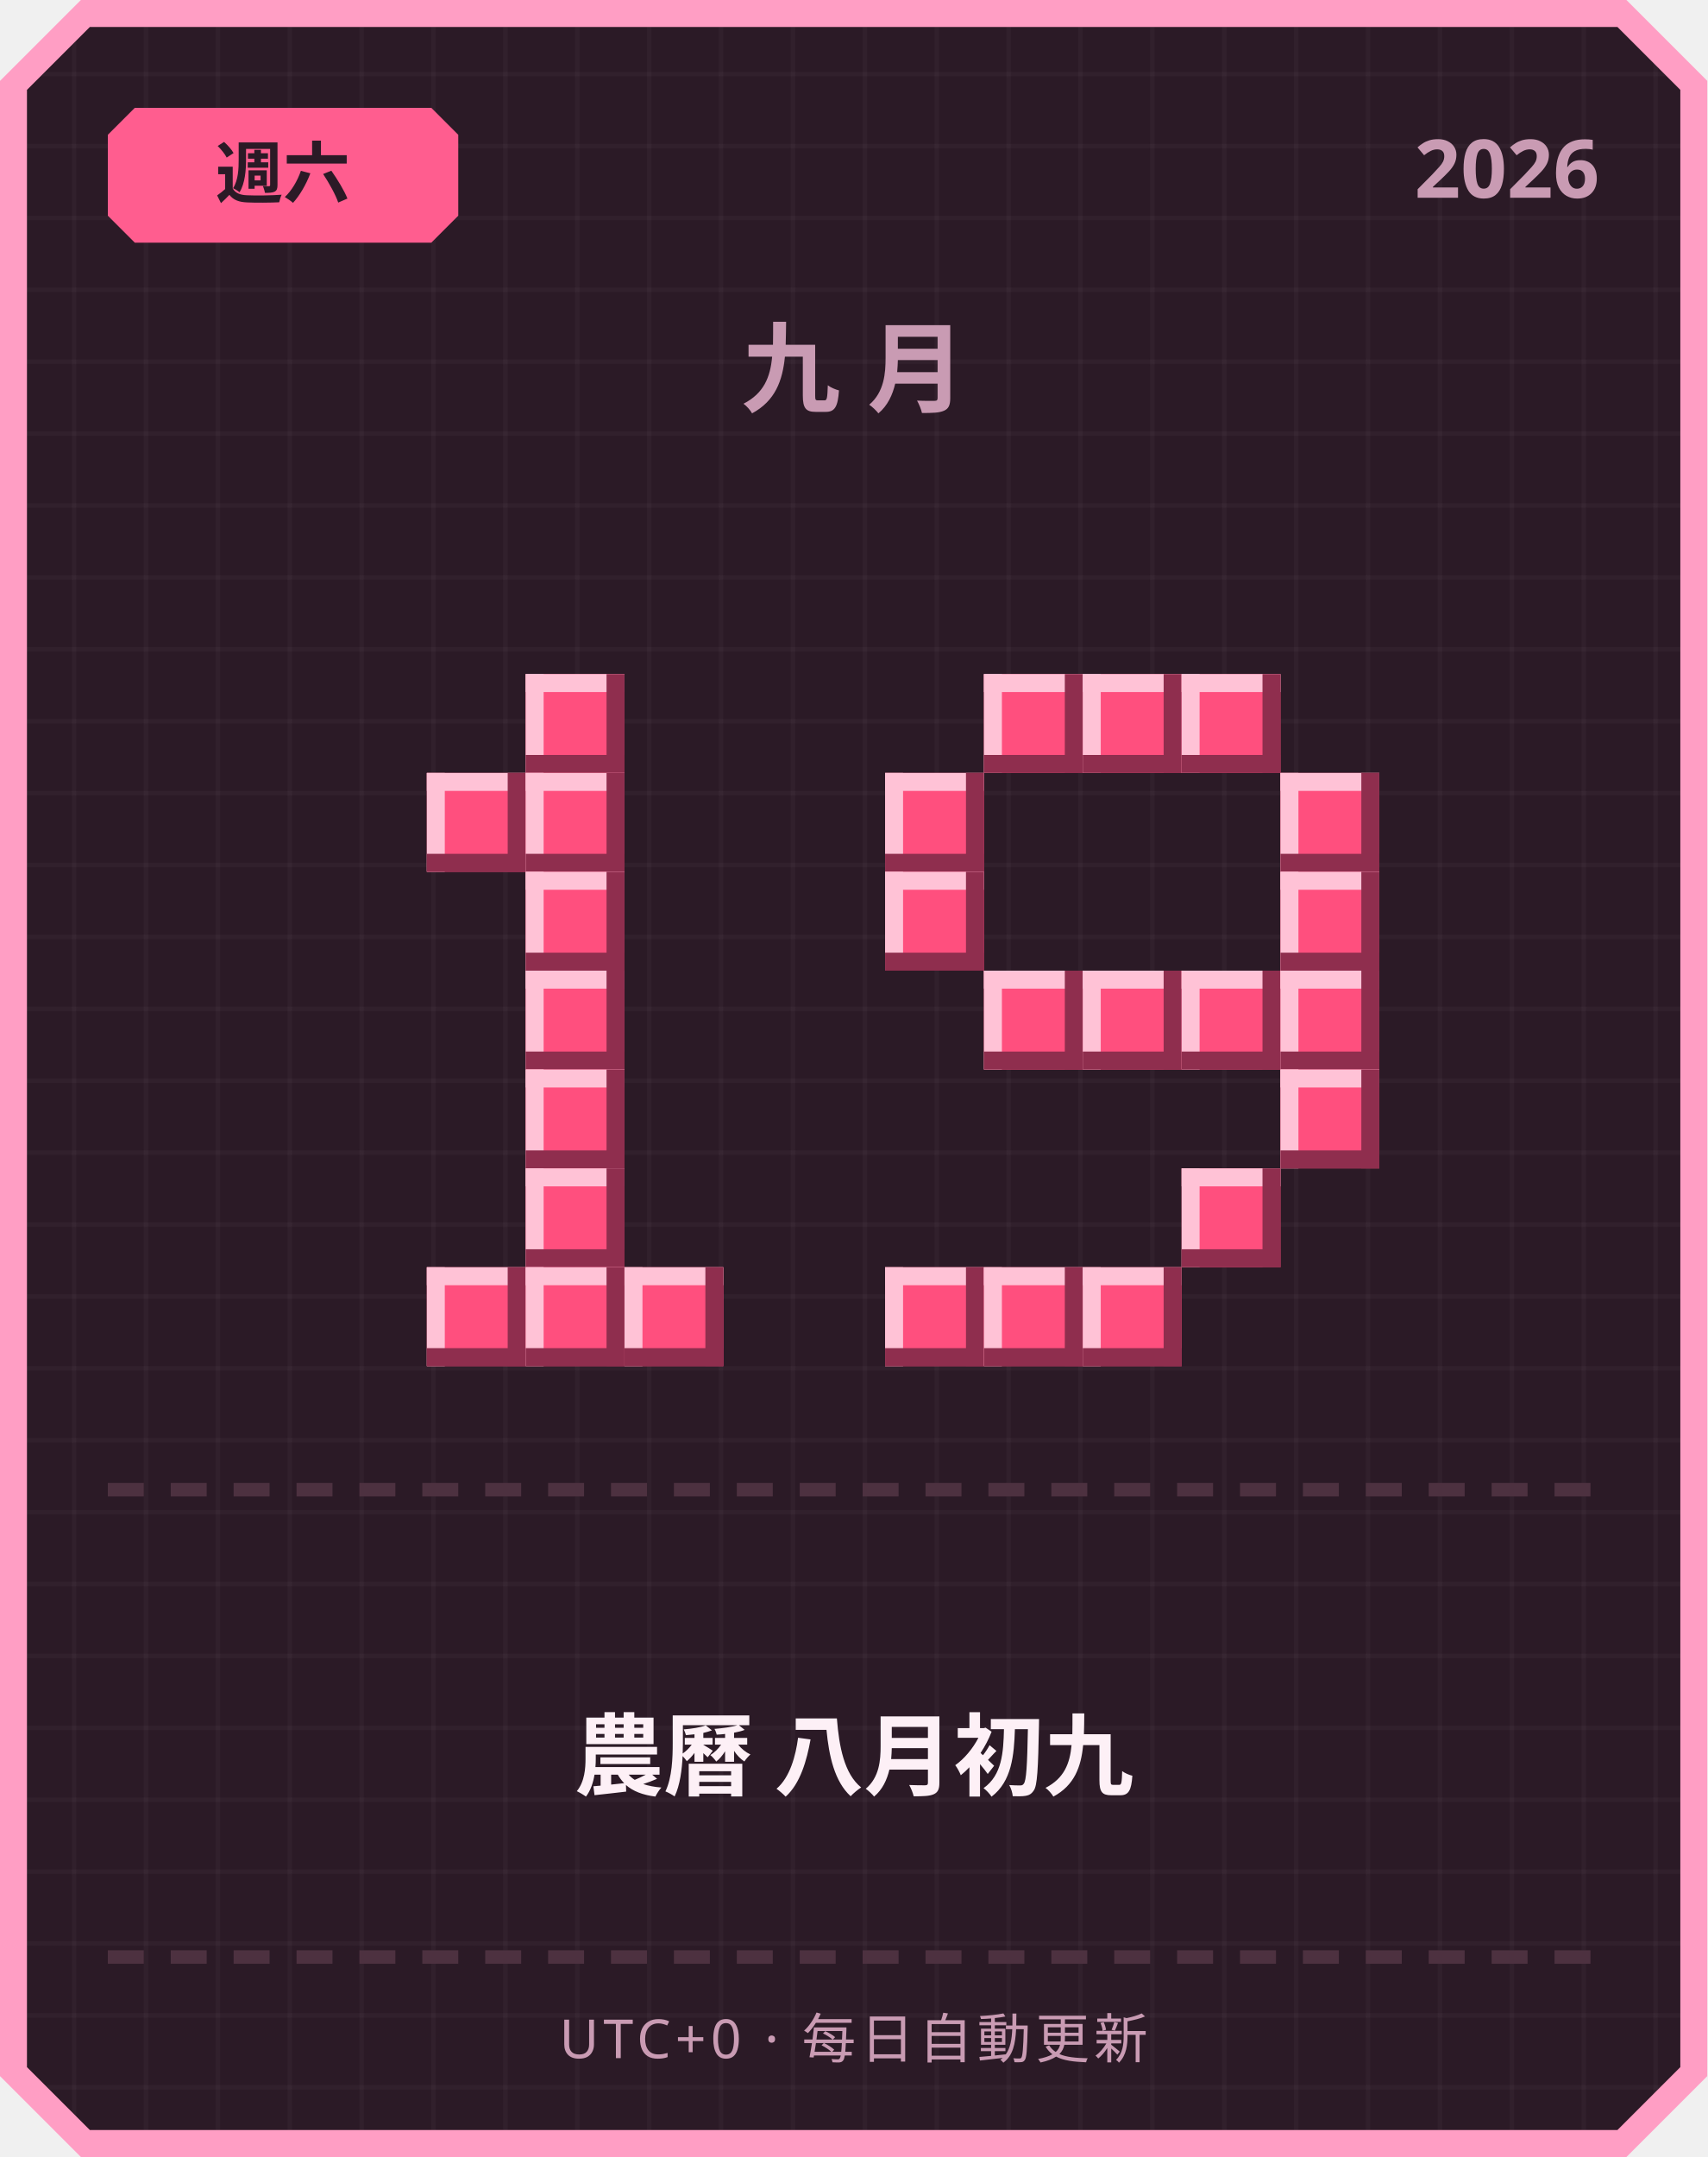
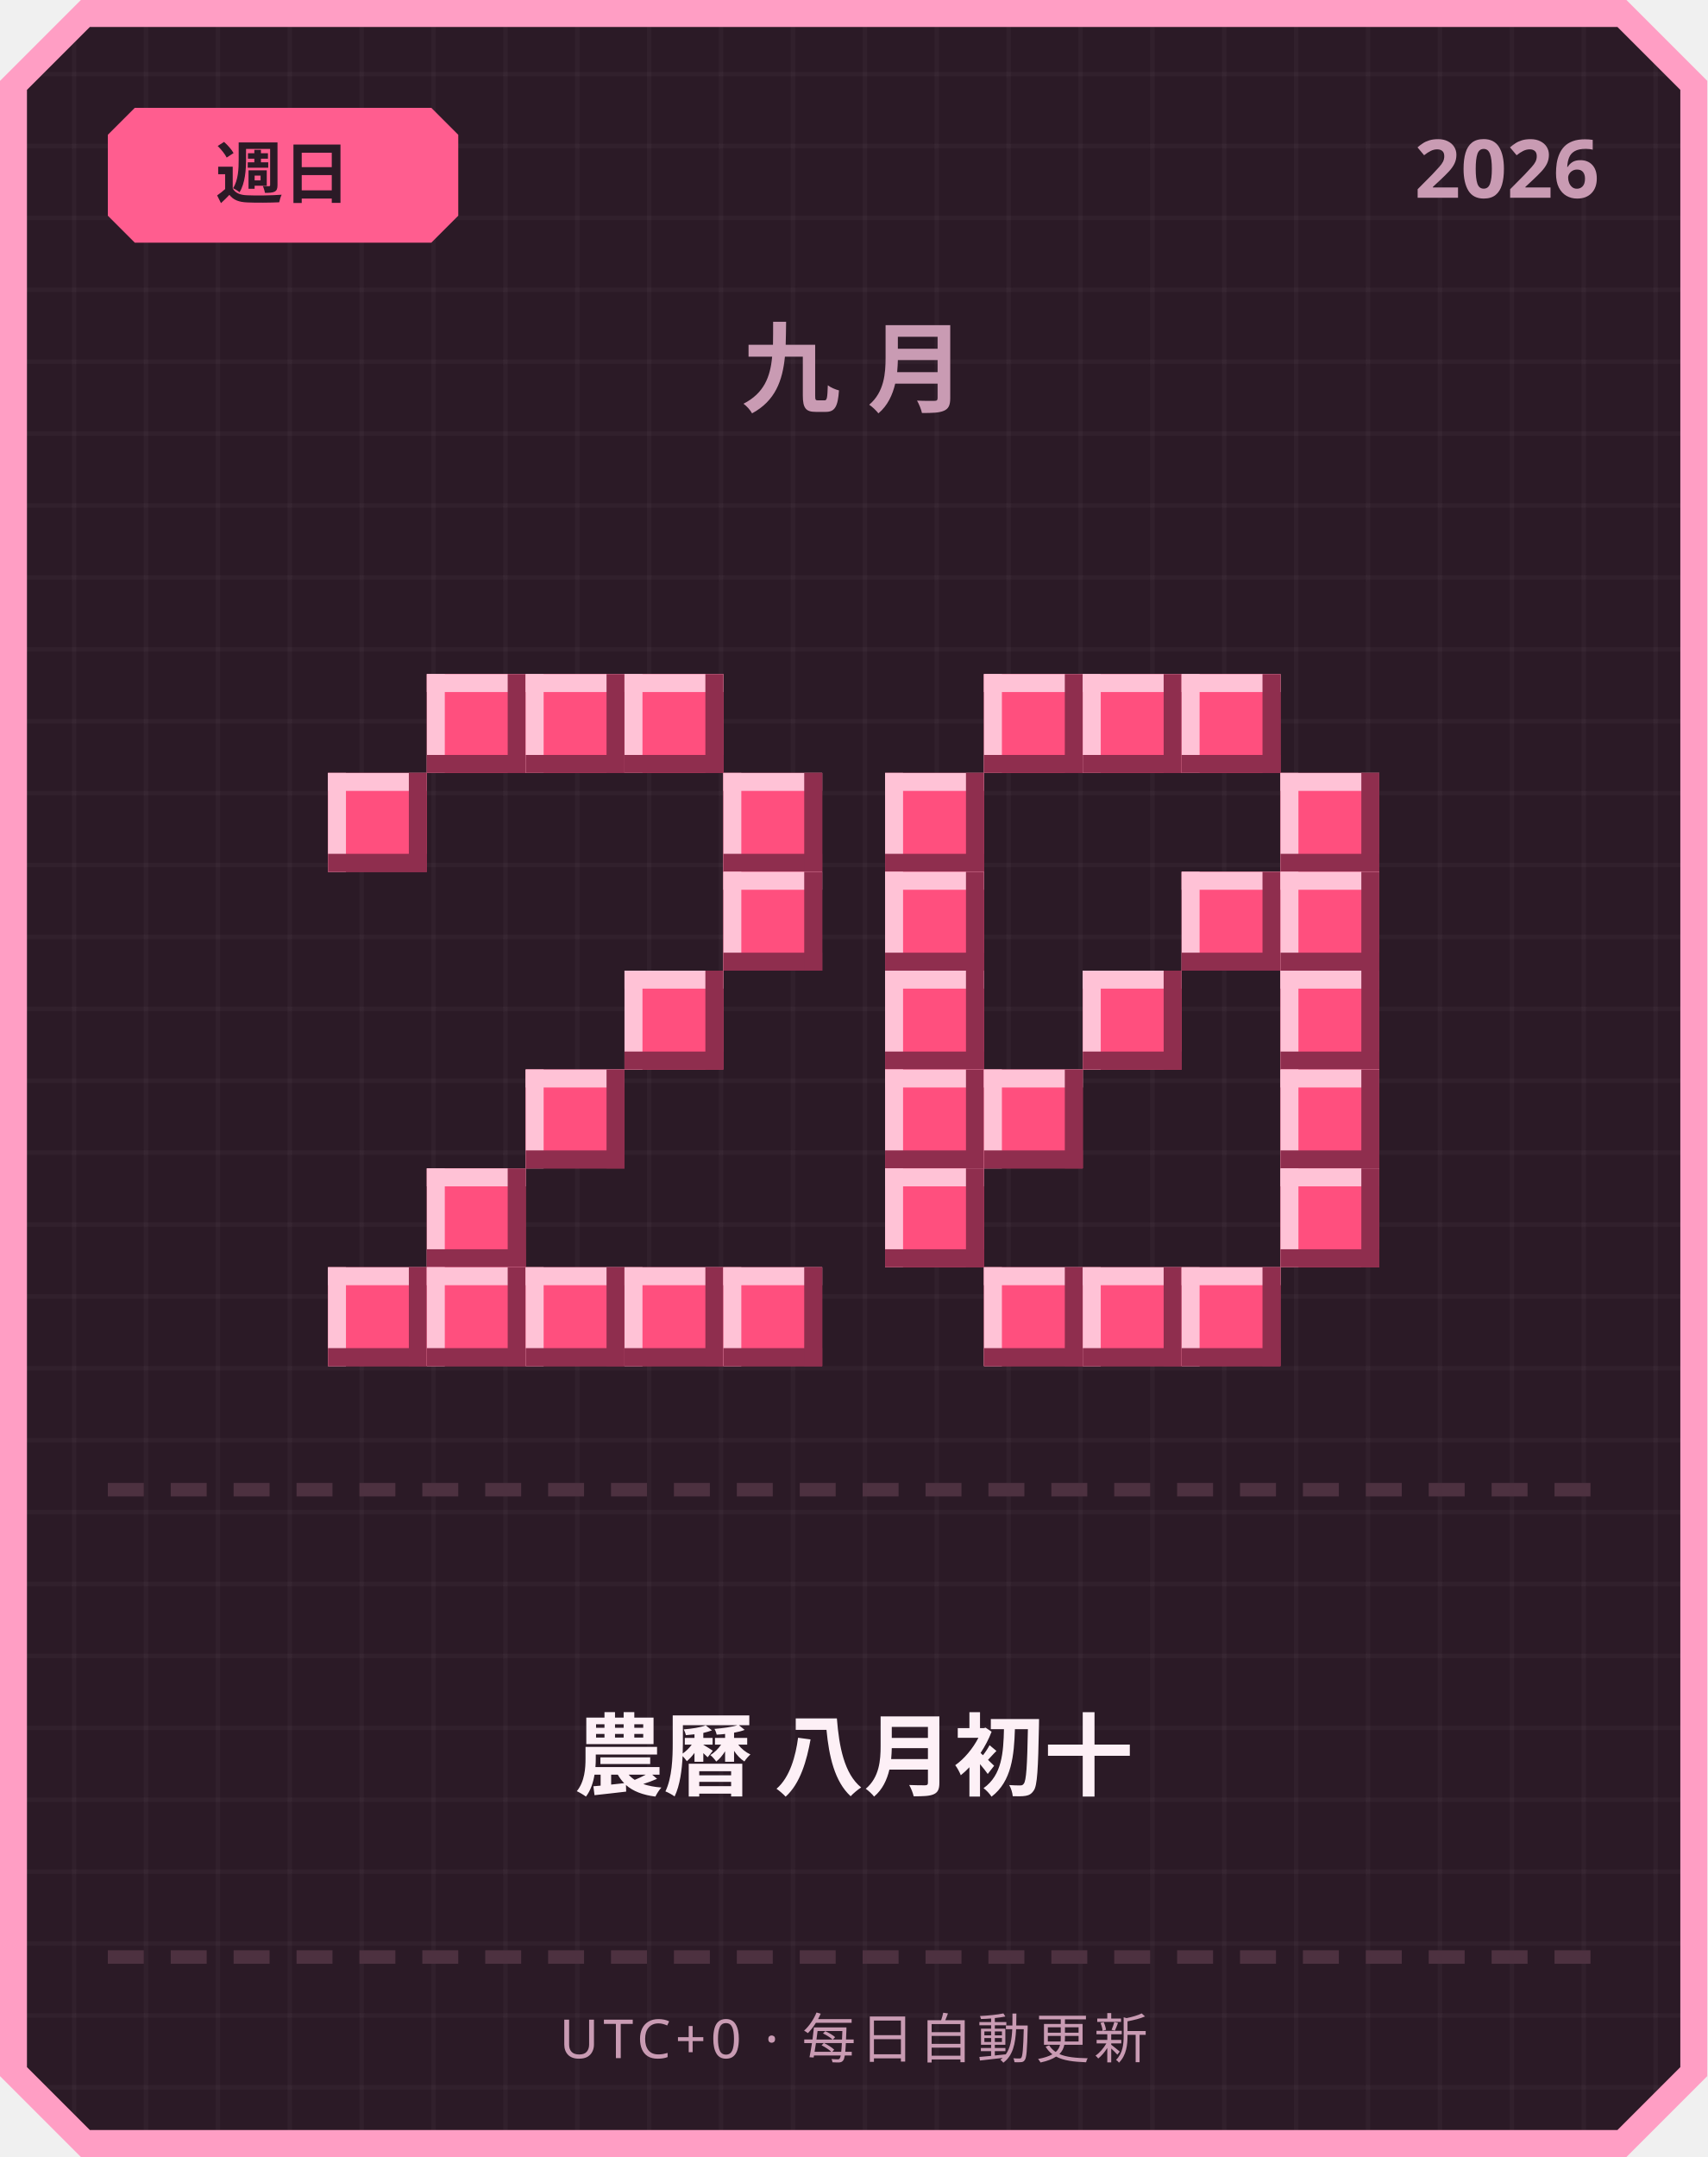
<svg xmlns="http://www.w3.org/2000/svg" width="380" height="480" viewBox="0 0 380 480">
  <defs>
    <pattern id="grid" width="16" height="16" patternUnits="userSpaceOnUse">
      <rect width="16" height="16" fill="#2b1a26" />
      <rect width="1" height="16" fill="#ffffff" opacity="0.03" />
      <rect width="16" height="1" fill="#ffffff" opacity="0.03" />
    </pattern>
  </defs>
  <path d="M 18,0 L 362,0 L 380,18 L 380,462 L 362,480 L 18,480 L 0,462 L 0,18 Z" fill="#ff9ec4" />
  <path d="M 20,6 L 360,6 L 374,20 L 374,460 L 360,474 L 20,474 L 6,460 L 6,20 Z" fill="url(#grid)" />
  <path d="M 30,24 L 96,24 L 102,30 L 102,48 L 96,54 L 30,54 L 24,48 L 24,30 Z" fill="#ff5d8f" />
-   <text x="63" y="44" text-anchor="middle" font-family="'Segoe UI', sans-serif" font-size="15" font-weight="700" fill="#2b1a26">週六</text>
+   <text x="63" y="44" text-anchor="middle" font-family="'Segoe UI', sans-serif" font-size="15" font-weight="700" fill="#2b1a26">週日</text>
  <text x="356" y="44" text-anchor="end" font-family="'Segoe UI', sans-serif" font-size="18" font-weight="700" fill="#c99bb3">2026</text>
  <text x="190" y="90" text-anchor="middle" font-family="'Segoe UI', sans-serif" font-size="22" font-weight="700" letter-spacing="6" fill="#c99bb3">九月</text>
+   <rect x="95" y="150" width="22" height="22" fill="#ff4f7e" />
+   <rect x="95" y="150" width="22" height="4" fill="#ffc2d6" />
+   <rect x="95" y="150" width="4" height="22" fill="#ffc2d6" />
+   <rect x="95" y="168" width="22" height="4" fill="#8f2e4e" />
+   <rect x="113" y="150" width="4" height="22" fill="#8f2e4e" />
  <rect x="117" y="150" width="22" height="22" fill="#ff4f7e" />
  <rect x="117" y="150" width="22" height="4" fill="#ffc2d6" />
  <rect x="117" y="150" width="4" height="22" fill="#ffc2d6" />
  <rect x="117" y="168" width="22" height="4" fill="#8f2e4e" />
  <rect x="135" y="150" width="4" height="22" fill="#8f2e4e" />
-   <rect x="95" y="172" width="22" height="22" fill="#ff4f7e" />
-   <rect x="95" y="172" width="22" height="4" fill="#ffc2d6" />
-   <rect x="95" y="172" width="4" height="22" fill="#ffc2d6" />
-   <rect x="95" y="190" width="22" height="4" fill="#8f2e4e" />
-   <rect x="113" y="172" width="4" height="22" fill="#8f2e4e" />
-   <rect x="117" y="172" width="22" height="22" fill="#ff4f7e" />
-   <rect x="117" y="172" width="22" height="4" fill="#ffc2d6" />
-   <rect x="117" y="172" width="4" height="22" fill="#ffc2d6" />
-   <rect x="117" y="190" width="22" height="4" fill="#8f2e4e" />
-   <rect x="135" y="172" width="4" height="22" fill="#8f2e4e" />
-   <rect x="117" y="194" width="22" height="22" fill="#ff4f7e" />
-   <rect x="117" y="194" width="22" height="4" fill="#ffc2d6" />
-   <rect x="117" y="194" width="4" height="22" fill="#ffc2d6" />
-   <rect x="117" y="212" width="22" height="4" fill="#8f2e4e" />
-   <rect x="135" y="194" width="4" height="22" fill="#8f2e4e" />
-   <rect x="117" y="216" width="22" height="22" fill="#ff4f7e" />
-   <rect x="117" y="216" width="22" height="4" fill="#ffc2d6" />
-   <rect x="117" y="216" width="4" height="22" fill="#ffc2d6" />
-   <rect x="117" y="234" width="22" height="4" fill="#8f2e4e" />
-   <rect x="135" y="216" width="4" height="22" fill="#8f2e4e" />
+   <rect x="139" y="150" width="22" height="22" fill="#ff4f7e" />
+   <rect x="139" y="150" width="22" height="4" fill="#ffc2d6" />
+   <rect x="139" y="150" width="4" height="22" fill="#ffc2d6" />
+   <rect x="139" y="168" width="22" height="4" fill="#8f2e4e" />
+   <rect x="157" y="150" width="4" height="22" fill="#8f2e4e" />
+   <rect x="73" y="172" width="22" height="22" fill="#ff4f7e" />
+   <rect x="73" y="172" width="22" height="4" fill="#ffc2d6" />
+   <rect x="73" y="172" width="4" height="22" fill="#ffc2d6" />
+   <rect x="73" y="190" width="22" height="4" fill="#8f2e4e" />
+   <rect x="91" y="172" width="4" height="22" fill="#8f2e4e" />
+   <rect x="161" y="172" width="22" height="22" fill="#ff4f7e" />
+   <rect x="161" y="172" width="22" height="4" fill="#ffc2d6" />
+   <rect x="161" y="172" width="4" height="22" fill="#ffc2d6" />
+   <rect x="161" y="190" width="22" height="4" fill="#8f2e4e" />
+   <rect x="179" y="172" width="4" height="22" fill="#8f2e4e" />
+   <rect x="161" y="194" width="22" height="22" fill="#ff4f7e" />
+   <rect x="161" y="194" width="22" height="4" fill="#ffc2d6" />
+   <rect x="161" y="194" width="4" height="22" fill="#ffc2d6" />
+   <rect x="161" y="212" width="22" height="4" fill="#8f2e4e" />
+   <rect x="179" y="194" width="4" height="22" fill="#8f2e4e" />
+   <rect x="139" y="216" width="22" height="22" fill="#ff4f7e" />
+   <rect x="139" y="216" width="22" height="4" fill="#ffc2d6" />
+   <rect x="139" y="216" width="4" height="22" fill="#ffc2d6" />
+   <rect x="139" y="234" width="22" height="4" fill="#8f2e4e" />
+   <rect x="157" y="216" width="4" height="22" fill="#8f2e4e" />
  <rect x="117" y="238" width="22" height="22" fill="#ff4f7e" />
  <rect x="117" y="238" width="22" height="4" fill="#ffc2d6" />
  <rect x="117" y="238" width="4" height="22" fill="#ffc2d6" />
  <rect x="117" y="256" width="22" height="4" fill="#8f2e4e" />
  <rect x="135" y="238" width="4" height="22" fill="#8f2e4e" />
-   <rect x="117" y="260" width="22" height="22" fill="#ff4f7e" />
-   <rect x="117" y="260" width="22" height="4" fill="#ffc2d6" />
-   <rect x="117" y="260" width="4" height="22" fill="#ffc2d6" />
-   <rect x="117" y="278" width="22" height="4" fill="#8f2e4e" />
-   <rect x="135" y="260" width="4" height="22" fill="#8f2e4e" />
+   <rect x="95" y="260" width="22" height="22" fill="#ff4f7e" />
+   <rect x="95" y="260" width="22" height="4" fill="#ffc2d6" />
+   <rect x="95" y="260" width="4" height="22" fill="#ffc2d6" />
+   <rect x="95" y="278" width="22" height="4" fill="#8f2e4e" />
+   <rect x="113" y="260" width="4" height="22" fill="#8f2e4e" />
+   <rect x="73" y="282" width="22" height="22" fill="#ff4f7e" />
+   <rect x="73" y="282" width="22" height="4" fill="#ffc2d6" />
+   <rect x="73" y="282" width="4" height="22" fill="#ffc2d6" />
+   <rect x="73" y="300" width="22" height="4" fill="#8f2e4e" />
+   <rect x="91" y="282" width="4" height="22" fill="#8f2e4e" />
  <rect x="95" y="282" width="22" height="22" fill="#ff4f7e" />
  <rect x="95" y="282" width="22" height="4" fill="#ffc2d6" />
  <rect x="95" y="282" width="4" height="22" fill="#ffc2d6" />
  <rect x="95" y="300" width="22" height="4" fill="#8f2e4e" />
  <rect x="113" y="282" width="4" height="22" fill="#8f2e4e" />
  <rect x="117" y="282" width="22" height="22" fill="#ff4f7e" />
  <rect x="117" y="282" width="22" height="4" fill="#ffc2d6" />
  <rect x="117" y="282" width="4" height="22" fill="#ffc2d6" />
  <rect x="117" y="300" width="22" height="4" fill="#8f2e4e" />
  <rect x="135" y="282" width="4" height="22" fill="#8f2e4e" />
  <rect x="139" y="282" width="22" height="22" fill="#ff4f7e" />
  <rect x="139" y="282" width="22" height="4" fill="#ffc2d6" />
  <rect x="139" y="282" width="4" height="22" fill="#ffc2d6" />
  <rect x="139" y="300" width="22" height="4" fill="#8f2e4e" />
  <rect x="157" y="282" width="4" height="22" fill="#8f2e4e" />
+   <rect x="161" y="282" width="22" height="22" fill="#ff4f7e" />
+   <rect x="161" y="282" width="22" height="4" fill="#ffc2d6" />
+   <rect x="161" y="282" width="4" height="22" fill="#ffc2d6" />
+   <rect x="161" y="300" width="22" height="4" fill="#8f2e4e" />
+   <rect x="179" y="282" width="4" height="22" fill="#8f2e4e" />
  <rect x="219" y="150" width="22" height="22" fill="#ff4f7e" />
  <rect x="219" y="150" width="22" height="4" fill="#ffc2d6" />
  <rect x="219" y="150" width="4" height="22" fill="#ffc2d6" />
  <rect x="219" y="168" width="22" height="4" fill="#8f2e4e" />
  <rect x="237" y="150" width="4" height="22" fill="#8f2e4e" />
  <rect x="241" y="150" width="22" height="22" fill="#ff4f7e" />
  <rect x="241" y="150" width="22" height="4" fill="#ffc2d6" />
  <rect x="241" y="150" width="4" height="22" fill="#ffc2d6" />
  <rect x="241" y="168" width="22" height="4" fill="#8f2e4e" />
  <rect x="259" y="150" width="4" height="22" fill="#8f2e4e" />
  <rect x="263" y="150" width="22" height="22" fill="#ff4f7e" />
  <rect x="263" y="150" width="22" height="4" fill="#ffc2d6" />
  <rect x="263" y="150" width="4" height="22" fill="#ffc2d6" />
  <rect x="263" y="168" width="22" height="4" fill="#8f2e4e" />
  <rect x="281" y="150" width="4" height="22" fill="#8f2e4e" />
  <rect x="197" y="172" width="22" height="22" fill="#ff4f7e" />
  <rect x="197" y="172" width="22" height="4" fill="#ffc2d6" />
  <rect x="197" y="172" width="4" height="22" fill="#ffc2d6" />
  <rect x="197" y="190" width="22" height="4" fill="#8f2e4e" />
  <rect x="215" y="172" width="4" height="22" fill="#8f2e4e" />
  <rect x="285" y="172" width="22" height="22" fill="#ff4f7e" />
  <rect x="285" y="172" width="22" height="4" fill="#ffc2d6" />
  <rect x="285" y="172" width="4" height="22" fill="#ffc2d6" />
  <rect x="285" y="190" width="22" height="4" fill="#8f2e4e" />
  <rect x="303" y="172" width="4" height="22" fill="#8f2e4e" />
  <rect x="197" y="194" width="22" height="22" fill="#ff4f7e" />
  <rect x="197" y="194" width="22" height="4" fill="#ffc2d6" />
  <rect x="197" y="194" width="4" height="22" fill="#ffc2d6" />
  <rect x="197" y="212" width="22" height="4" fill="#8f2e4e" />
  <rect x="215" y="194" width="4" height="22" fill="#8f2e4e" />
+   <rect x="263" y="194" width="22" height="22" fill="#ff4f7e" />
+   <rect x="263" y="194" width="22" height="4" fill="#ffc2d6" />
+   <rect x="263" y="194" width="4" height="22" fill="#ffc2d6" />
+   <rect x="263" y="212" width="22" height="4" fill="#8f2e4e" />
+   <rect x="281" y="194" width="4" height="22" fill="#8f2e4e" />
  <rect x="285" y="194" width="22" height="22" fill="#ff4f7e" />
  <rect x="285" y="194" width="22" height="4" fill="#ffc2d6" />
  <rect x="285" y="194" width="4" height="22" fill="#ffc2d6" />
  <rect x="285" y="212" width="22" height="4" fill="#8f2e4e" />
  <rect x="303" y="194" width="4" height="22" fill="#8f2e4e" />
-   <rect x="219" y="216" width="22" height="22" fill="#ff4f7e" />
-   <rect x="219" y="216" width="22" height="4" fill="#ffc2d6" />
-   <rect x="219" y="216" width="4" height="22" fill="#ffc2d6" />
-   <rect x="219" y="234" width="22" height="4" fill="#8f2e4e" />
-   <rect x="237" y="216" width="4" height="22" fill="#8f2e4e" />
+   <rect x="197" y="216" width="22" height="22" fill="#ff4f7e" />
+   <rect x="197" y="216" width="22" height="4" fill="#ffc2d6" />
+   <rect x="197" y="216" width="4" height="22" fill="#ffc2d6" />
+   <rect x="197" y="234" width="22" height="4" fill="#8f2e4e" />
+   <rect x="215" y="216" width="4" height="22" fill="#8f2e4e" />
  <rect x="241" y="216" width="22" height="22" fill="#ff4f7e" />
  <rect x="241" y="216" width="22" height="4" fill="#ffc2d6" />
  <rect x="241" y="216" width="4" height="22" fill="#ffc2d6" />
  <rect x="241" y="234" width="22" height="4" fill="#8f2e4e" />
  <rect x="259" y="216" width="4" height="22" fill="#8f2e4e" />
-   <rect x="263" y="216" width="22" height="22" fill="#ff4f7e" />
-   <rect x="263" y="216" width="22" height="4" fill="#ffc2d6" />
-   <rect x="263" y="216" width="4" height="22" fill="#ffc2d6" />
-   <rect x="263" y="234" width="22" height="4" fill="#8f2e4e" />
-   <rect x="281" y="216" width="4" height="22" fill="#8f2e4e" />
  <rect x="285" y="216" width="22" height="22" fill="#ff4f7e" />
  <rect x="285" y="216" width="22" height="4" fill="#ffc2d6" />
  <rect x="285" y="216" width="4" height="22" fill="#ffc2d6" />
  <rect x="285" y="234" width="22" height="4" fill="#8f2e4e" />
  <rect x="303" y="216" width="4" height="22" fill="#8f2e4e" />
+   <rect x="197" y="238" width="22" height="22" fill="#ff4f7e" />
+   <rect x="197" y="238" width="22" height="4" fill="#ffc2d6" />
+   <rect x="197" y="238" width="4" height="22" fill="#ffc2d6" />
+   <rect x="197" y="256" width="22" height="4" fill="#8f2e4e" />
+   <rect x="215" y="238" width="4" height="22" fill="#8f2e4e" />
+   <rect x="219" y="238" width="22" height="22" fill="#ff4f7e" />
+   <rect x="219" y="238" width="22" height="4" fill="#ffc2d6" />
+   <rect x="219" y="238" width="4" height="22" fill="#ffc2d6" />
+   <rect x="219" y="256" width="22" height="4" fill="#8f2e4e" />
+   <rect x="237" y="238" width="4" height="22" fill="#8f2e4e" />
  <rect x="285" y="238" width="22" height="22" fill="#ff4f7e" />
  <rect x="285" y="238" width="22" height="4" fill="#ffc2d6" />
  <rect x="285" y="238" width="4" height="22" fill="#ffc2d6" />
  <rect x="285" y="256" width="22" height="4" fill="#8f2e4e" />
  <rect x="303" y="238" width="4" height="22" fill="#8f2e4e" />
-   <rect x="263" y="260" width="22" height="22" fill="#ff4f7e" />
-   <rect x="263" y="260" width="22" height="4" fill="#ffc2d6" />
-   <rect x="263" y="260" width="4" height="22" fill="#ffc2d6" />
-   <rect x="263" y="278" width="22" height="4" fill="#8f2e4e" />
-   <rect x="281" y="260" width="4" height="22" fill="#8f2e4e" />
-   <rect x="197" y="282" width="22" height="22" fill="#ff4f7e" />
-   <rect x="197" y="282" width="22" height="4" fill="#ffc2d6" />
-   <rect x="197" y="282" width="4" height="22" fill="#ffc2d6" />
-   <rect x="197" y="300" width="22" height="4" fill="#8f2e4e" />
-   <rect x="215" y="282" width="4" height="22" fill="#8f2e4e" />
+   <rect x="197" y="260" width="22" height="22" fill="#ff4f7e" />
+   <rect x="197" y="260" width="22" height="4" fill="#ffc2d6" />
+   <rect x="197" y="260" width="4" height="22" fill="#ffc2d6" />
+   <rect x="197" y="278" width="22" height="4" fill="#8f2e4e" />
+   <rect x="215" y="260" width="4" height="22" fill="#8f2e4e" />
+   <rect x="285" y="260" width="22" height="22" fill="#ff4f7e" />
+   <rect x="285" y="260" width="22" height="4" fill="#ffc2d6" />
+   <rect x="285" y="260" width="4" height="22" fill="#ffc2d6" />
+   <rect x="285" y="278" width="22" height="4" fill="#8f2e4e" />
+   <rect x="303" y="260" width="4" height="22" fill="#8f2e4e" />
  <rect x="219" y="282" width="22" height="22" fill="#ff4f7e" />
  <rect x="219" y="282" width="22" height="4" fill="#ffc2d6" />
  <rect x="219" y="282" width="4" height="22" fill="#ffc2d6" />
  <rect x="219" y="300" width="22" height="4" fill="#8f2e4e" />
  <rect x="237" y="282" width="4" height="22" fill="#8f2e4e" />
  <rect x="241" y="282" width="22" height="22" fill="#ff4f7e" />
  <rect x="241" y="282" width="22" height="4" fill="#ffc2d6" />
  <rect x="241" y="282" width="4" height="22" fill="#ffc2d6" />
  <rect x="241" y="300" width="22" height="4" fill="#8f2e4e" />
  <rect x="259" y="282" width="4" height="22" fill="#8f2e4e" />
+   <rect x="263" y="282" width="22" height="22" fill="#ff4f7e" />
+   <rect x="263" y="282" width="22" height="4" fill="#ffc2d6" />
+   <rect x="263" y="282" width="4" height="22" fill="#ffc2d6" />
+   <rect x="263" y="300" width="22" height="4" fill="#8f2e4e" />
+   <rect x="281" y="282" width="4" height="22" fill="#8f2e4e" />
  <rect x="24" y="330" width="8" height="3" fill="#4d3140" />
  <rect x="38" y="330" width="8" height="3" fill="#4d3140" />
  <rect x="52" y="330" width="8" height="3" fill="#4d3140" />
  <rect x="66" y="330" width="8" height="3" fill="#4d3140" />
  <rect x="80" y="330" width="8" height="3" fill="#4d3140" />
  <rect x="94" y="330" width="8" height="3" fill="#4d3140" />
  <rect x="108" y="330" width="8" height="3" fill="#4d3140" />
  <rect x="122" y="330" width="8" height="3" fill="#4d3140" />
  <rect x="136" y="330" width="8" height="3" fill="#4d3140" />
  <rect x="150" y="330" width="8" height="3" fill="#4d3140" />
  <rect x="164" y="330" width="8" height="3" fill="#4d3140" />
  <rect x="178" y="330" width="8" height="3" fill="#4d3140" />
  <rect x="192" y="330" width="8" height="3" fill="#4d3140" />
  <rect x="206" y="330" width="8" height="3" fill="#4d3140" />
  <rect x="220" y="330" width="8" height="3" fill="#4d3140" />
  <rect x="234" y="330" width="8" height="3" fill="#4d3140" />
  <rect x="248" y="330" width="8" height="3" fill="#4d3140" />
  <rect x="262" y="330" width="8" height="3" fill="#4d3140" />
  <rect x="276" y="330" width="8" height="3" fill="#4d3140" />
  <rect x="290" y="330" width="8" height="3" fill="#4d3140" />
  <rect x="304" y="330" width="8" height="3" fill="#4d3140" />
  <rect x="318" y="330" width="8" height="3" fill="#4d3140" />
  <rect x="332" y="330" width="8" height="3" fill="#4d3140" />
  <rect x="346" y="330" width="8" height="3" fill="#4d3140" />
-   <text x="190" y="398" text-anchor="middle" font-family="'Segoe UI', 'Microsoft JhengHei', sans-serif" font-size="20" font-weight="700" fill="#fdf0f6">農曆 八月初九</text>
+   <text x="190" y="398" text-anchor="middle" font-family="'Segoe UI', 'Microsoft JhengHei', sans-serif" font-size="20" font-weight="700" fill="#fdf0f6">農曆 八月初十</text>
  <rect x="24" y="434" width="8" height="3" fill="#4d3140" />
  <rect x="38" y="434" width="8" height="3" fill="#4d3140" />
  <rect x="52" y="434" width="8" height="3" fill="#4d3140" />
  <rect x="66" y="434" width="8" height="3" fill="#4d3140" />
  <rect x="80" y="434" width="8" height="3" fill="#4d3140" />
  <rect x="94" y="434" width="8" height="3" fill="#4d3140" />
  <rect x="108" y="434" width="8" height="3" fill="#4d3140" />
  <rect x="122" y="434" width="8" height="3" fill="#4d3140" />
  <rect x="136" y="434" width="8" height="3" fill="#4d3140" />
  <rect x="150" y="434" width="8" height="3" fill="#4d3140" />
  <rect x="164" y="434" width="8" height="3" fill="#4d3140" />
  <rect x="178" y="434" width="8" height="3" fill="#4d3140" />
  <rect x="192" y="434" width="8" height="3" fill="#4d3140" />
  <rect x="206" y="434" width="8" height="3" fill="#4d3140" />
  <rect x="220" y="434" width="8" height="3" fill="#4d3140" />
  <rect x="234" y="434" width="8" height="3" fill="#4d3140" />
  <rect x="248" y="434" width="8" height="3" fill="#4d3140" />
  <rect x="262" y="434" width="8" height="3" fill="#4d3140" />
  <rect x="276" y="434" width="8" height="3" fill="#4d3140" />
  <rect x="290" y="434" width="8" height="3" fill="#4d3140" />
  <rect x="304" y="434" width="8" height="3" fill="#4d3140" />
  <rect x="318" y="434" width="8" height="3" fill="#4d3140" />
  <rect x="332" y="434" width="8" height="3" fill="#4d3140" />
  <rect x="346" y="434" width="8" height="3" fill="#4d3140" />
  <text x="190" y="458" text-anchor="middle" font-family="'Segoe UI', sans-serif" font-size="12" letter-spacing="1" fill="#c99bb3">UTC+0 · 每日自動更新</text>
</svg>
